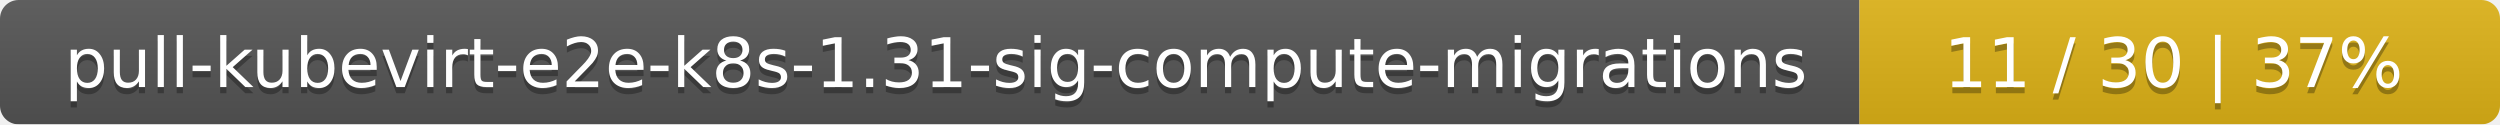
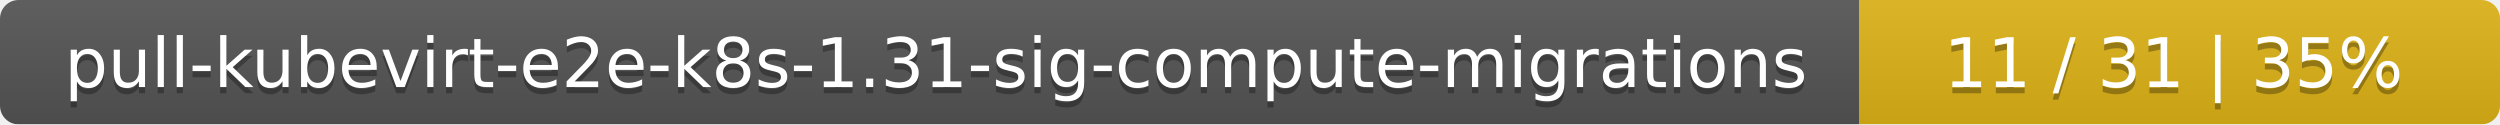
<svg xmlns="http://www.w3.org/2000/svg" width="402" height="20">
  <linearGradient id="smooth" x2="0" y2="100%">
    <stop offset="0" stop-color="#bbb" stop-opacity=".1" />
    <stop offset="1" stop-opacity=".1" />
  </linearGradient>
  <mask id="round">
    <rect width="402" height="20" rx="3" fill="#fff" />
  </mask>
  <g mask="url(#round)">
    <rect width="299" height="20" fill="#555" />
    <rect x="299" width="103" height="20" fill="#dfb317" />
    <rect width="402" height="20" fill="url(#smooth)" />
  </g>
  <g fill="#fff" text-anchor="middle" font-family="DejaVu Sans,Verdana,Geneva,sans-serif" font-size="11">
    <text x="150.5" y="15" fill="#010101" fill-opacity=".3">pull-kubevirt-e2e-k8s-1.31-sig-compute-migrations</text>
    <text x="150.5" y="14">pull-kubevirt-e2e-k8s-1.31-sig-compute-migrations</text>
-     <text x="349.5" y="15" fill="#010101" fill-opacity=".3">11 / 30    |    37%</text>
-     <text x="349.5" y="14">11 / 30    |    37%</text>
+     <text x="349.5" y="15" fill="#010101" fill-opacity=".3">11 / 31    |    35%</text>
+     <text x="349.5" y="14">11 / 31    |    35%</text>
  </g>
</svg>
